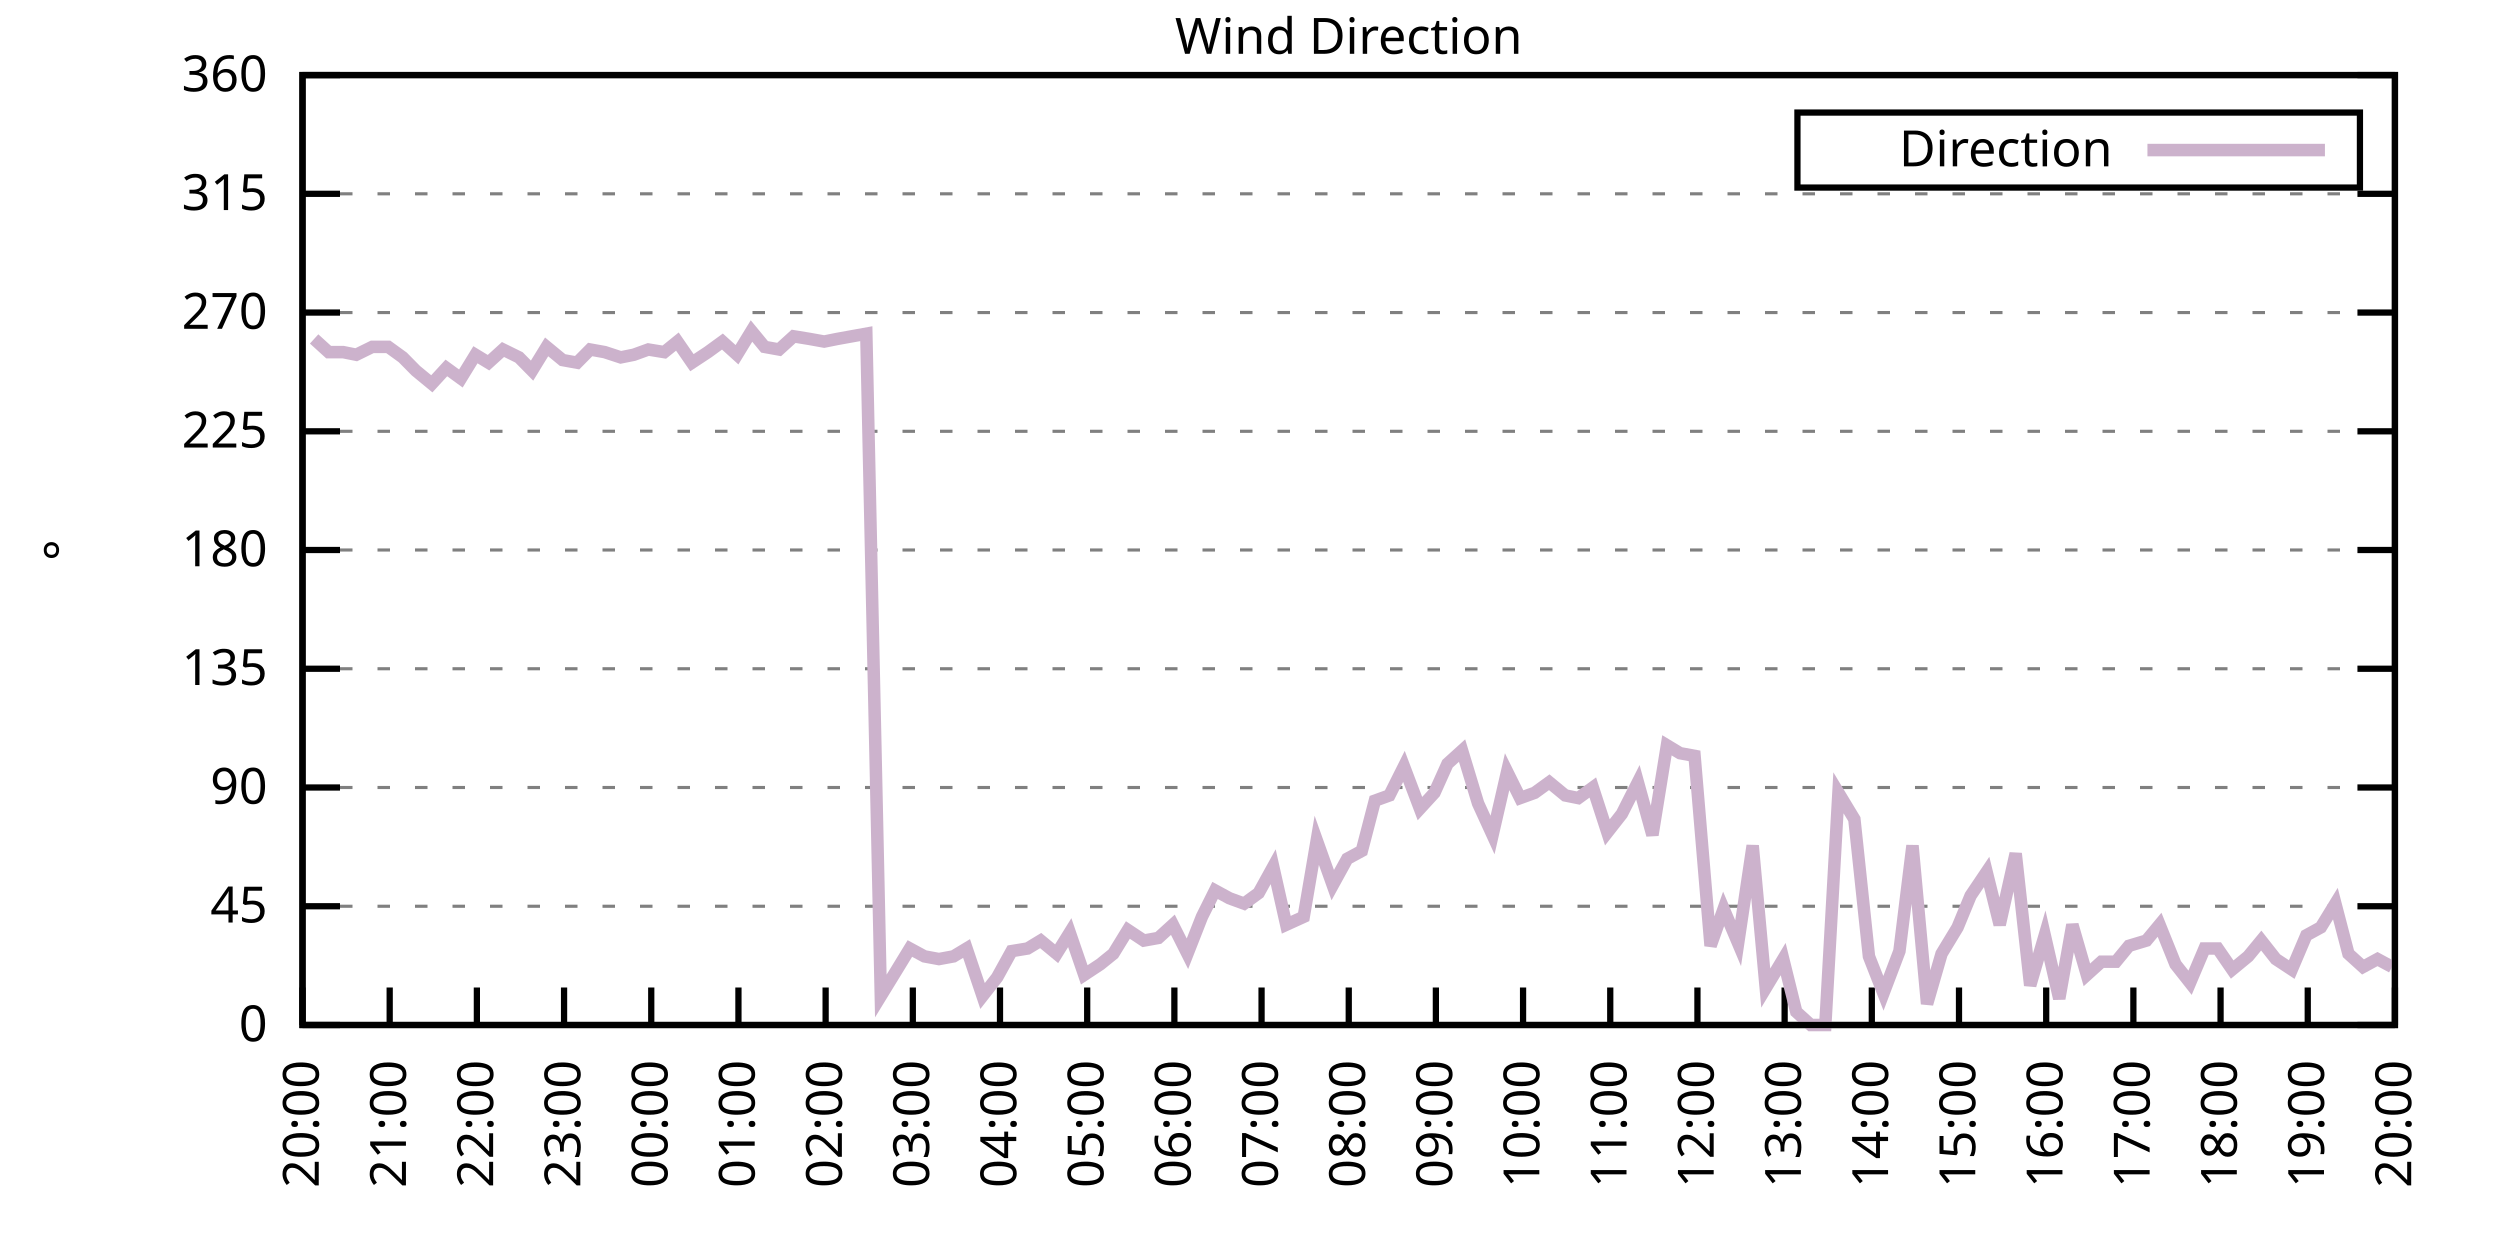
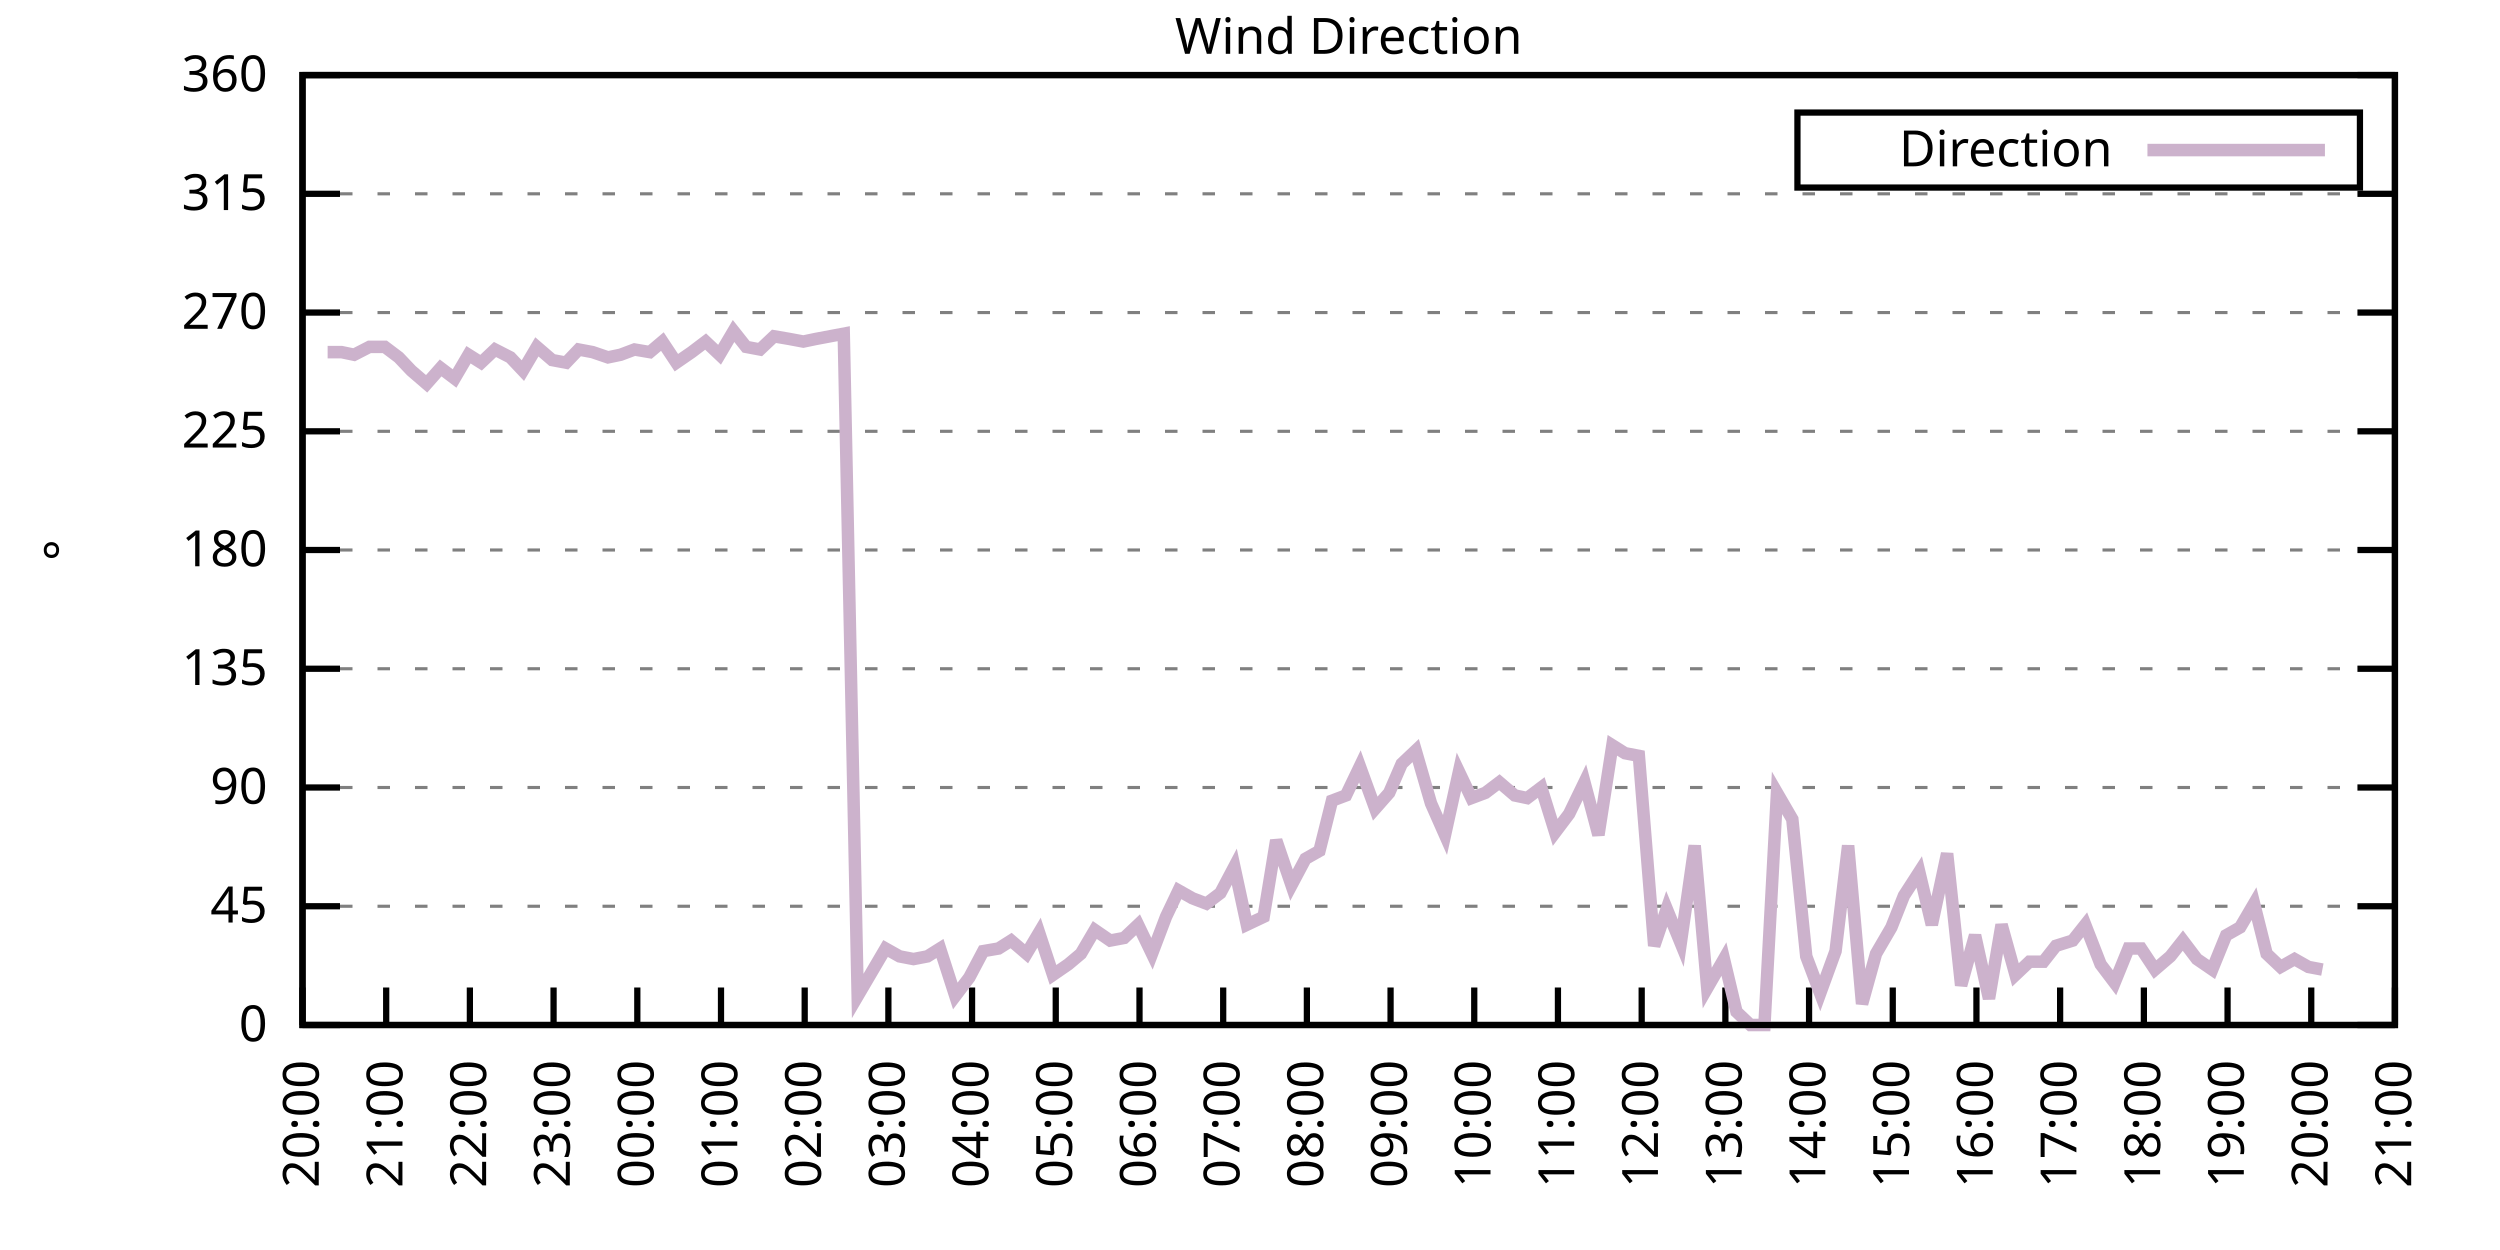
<svg xmlns="http://www.w3.org/2000/svg" xmlns:xlink="http://www.w3.org/1999/xlink" width="400" height="200" viewBox="0 0 400 200">
  <g id="gnuplot_canvas">
    <rect x="0" y="0" width="400" height="200" fill="none" />
    <defs>
      <circle id="gpDot" r="0.5" stroke-width="0.5" stroke="currentColor" />
      <path id="gpPt0" stroke-width="0.333" stroke="currentColor" d="M-1,0 h2 M0,-1 v2" />
      <path id="gpPt1" stroke-width="0.333" stroke="currentColor" d="M-1,-1 L1,1 M1,-1 L-1,1" />
      <path id="gpPt2" stroke-width="0.333" stroke="currentColor" d="M-1,0 L1,0 M0,-1 L0,1 M-1,-1 L1,1 M-1,1 L1,-1" />
      <rect id="gpPt3" stroke-width="0.333" stroke="currentColor" x="-1" y="-1" width="2" height="2" />
      <rect id="gpPt4" stroke-width="0.333" stroke="currentColor" fill="currentColor" x="-1" y="-1" width="2" height="2" />
      <circle id="gpPt5" stroke-width="0.333" stroke="currentColor" cx="0" cy="0" r="1" />
      <use xlink:href="#gpPt5" id="gpPt6" fill="currentColor" stroke="none" />
      <path id="gpPt7" stroke-width="0.333" stroke="currentColor" d="M0,-1.33 L-1.33,0.67 L1.33,0.67 z" />
      <use xlink:href="#gpPt7" id="gpPt8" fill="currentColor" stroke="none" />
      <use xlink:href="#gpPt7" id="gpPt9" stroke="currentColor" transform="rotate(180)" />
      <use xlink:href="#gpPt9" id="gpPt10" fill="currentColor" stroke="none" />
      <use xlink:href="#gpPt3" id="gpPt11" stroke="currentColor" transform="rotate(45)" />
      <use xlink:href="#gpPt11" id="gpPt12" fill="currentColor" stroke="none" />
      <path id="gpPt13" stroke-width="0.333" stroke="currentColor" d="M0,1.330 L1.265,0.411 L0.782,-1.067 L-0.782,-1.076 L-1.265,0.411 z" />
      <use xlink:href="#gpPt13" id="gpPt14" fill="currentColor" stroke="none" />
      <filter id="textbox" filterUnits="objectBoundingBox" x="0" y="0" height="1" width="1">
        <feFlood flood-color="white" flood-opacity="1" result="bgnd" />
        <feComposite in="SourceGraphic" in2="bgnd" operator="atop" />
      </filter>
      <filter id="greybox" filterUnits="objectBoundingBox" x="0" y="0" height="1" width="1">
        <feFlood flood-color="lightgrey" flood-opacity="1" result="grey" />
        <feComposite in="SourceGraphic" in2="grey" operator="atop" />
      </filter>
    </defs>
    <g fill="none" color="white" stroke="currentColor" stroke-width="1.00" stroke-linecap="butt" stroke-linejoin="miter">
</g>
    <g fill="none" color="black" stroke="currentColor" stroke-width="1.00" stroke-linecap="butt" stroke-linejoin="miter">
      <g stroke="none" shape-rendering="crispEdges">
        <polygon fill="rgb(255, 255, 255)" points="48.40,164.00 383.18,164.00 383.18,12.02 48.40,12.02 " />
      </g>
    </g>
    <g fill="none" color="black" stroke="currentColor" stroke-width="1.00" stroke-linecap="butt" stroke-linejoin="miter">
</g>
    <g fill="none" color="black" stroke="black" stroke-width="0.50" stroke-linecap="butt" stroke-linejoin="miter">
</g>
    <g fill="none" color="gray" stroke="currentColor" stroke-width="0.50" stroke-linecap="butt" stroke-linejoin="miter">
      <path stroke="gray" stroke-dasharray="2,4" class="gridline" d="M48.40,164.00 L383.19,164.00  " />
    </g>
    <g fill="none" color="gray" stroke="gray" stroke-width="1.00" stroke-linecap="butt" stroke-linejoin="miter">
</g>
    <g fill="none" color="black" stroke="currentColor" stroke-width="1.00" stroke-linecap="butt" stroke-linejoin="miter">
      <path stroke="black" d="M48.40,164.00 L54.40,164.00 M383.19,164.00 L377.19,164.00  " />
      <g transform="translate(42.80,166.60)" stroke="none" fill="black" font-family="Sans" font-size="8.00" text-anchor="end">
        <text>
          <tspan font-family="Sans"> 0</tspan>
        </text>
      </g>
    </g>
    <g fill="none" color="black" stroke="currentColor" stroke-width="1.00" stroke-linecap="butt" stroke-linejoin="miter">
</g>
    <g fill="none" color="black" stroke="black" stroke-width="0.50" stroke-linecap="butt" stroke-linejoin="miter">
</g>
    <g fill="none" color="gray" stroke="currentColor" stroke-width="0.50" stroke-linecap="butt" stroke-linejoin="miter">
      <path stroke="gray" stroke-dasharray="2,4" class="gridline" d="M48.40,145.00 L383.19,145.00  " />
    </g>
    <g fill="none" color="gray" stroke="gray" stroke-width="1.00" stroke-linecap="butt" stroke-linejoin="miter">
</g>
    <g fill="none" color="black" stroke="currentColor" stroke-width="1.00" stroke-linecap="butt" stroke-linejoin="miter">
      <path stroke="black" d="M48.40,145.00 L54.40,145.00 M383.19,145.00 L377.19,145.00  " />
      <g transform="translate(42.80,147.60)" stroke="none" fill="black" font-family="Sans" font-size="8.00" text-anchor="end">
        <text>
          <tspan font-family="Sans"> 45</tspan>
        </text>
      </g>
    </g>
    <g fill="none" color="black" stroke="currentColor" stroke-width="1.00" stroke-linecap="butt" stroke-linejoin="miter">
</g>
    <g fill="none" color="black" stroke="black" stroke-width="0.50" stroke-linecap="butt" stroke-linejoin="miter">
</g>
    <g fill="none" color="gray" stroke="currentColor" stroke-width="0.50" stroke-linecap="butt" stroke-linejoin="miter">
      <path stroke="gray" stroke-dasharray="2,4" class="gridline" d="M48.40,126.00 L383.19,126.00  " />
    </g>
    <g fill="none" color="gray" stroke="gray" stroke-width="1.00" stroke-linecap="butt" stroke-linejoin="miter">
</g>
    <g fill="none" color="black" stroke="currentColor" stroke-width="1.00" stroke-linecap="butt" stroke-linejoin="miter">
      <path stroke="black" d="M48.40,126.00 L54.40,126.00 M383.19,126.00 L377.19,126.00  " />
      <g transform="translate(42.80,128.60)" stroke="none" fill="black" font-family="Sans" font-size="8.00" text-anchor="end">
        <text>
          <tspan font-family="Sans"> 90</tspan>
        </text>
      </g>
    </g>
    <g fill="none" color="black" stroke="currentColor" stroke-width="1.00" stroke-linecap="butt" stroke-linejoin="miter">
</g>
    <g fill="none" color="black" stroke="black" stroke-width="0.50" stroke-linecap="butt" stroke-linejoin="miter">
</g>
    <g fill="none" color="gray" stroke="currentColor" stroke-width="0.50" stroke-linecap="butt" stroke-linejoin="miter">
      <path stroke="gray" stroke-dasharray="2,4" class="gridline" d="M48.40,107.00 L383.19,107.00  " />
    </g>
    <g fill="none" color="gray" stroke="gray" stroke-width="1.00" stroke-linecap="butt" stroke-linejoin="miter">
</g>
    <g fill="none" color="black" stroke="currentColor" stroke-width="1.00" stroke-linecap="butt" stroke-linejoin="miter">
      <path stroke="black" d="M48.40,107.00 L54.40,107.00 M383.19,107.00 L377.19,107.00  " />
      <g transform="translate(42.80,109.60)" stroke="none" fill="black" font-family="Sans" font-size="8.00" text-anchor="end">
        <text>
          <tspan font-family="Sans"> 135</tspan>
        </text>
      </g>
    </g>
    <g fill="none" color="black" stroke="currentColor" stroke-width="1.00" stroke-linecap="butt" stroke-linejoin="miter">
</g>
    <g fill="none" color="black" stroke="black" stroke-width="0.50" stroke-linecap="butt" stroke-linejoin="miter">
</g>
    <g fill="none" color="gray" stroke="currentColor" stroke-width="0.50" stroke-linecap="butt" stroke-linejoin="miter">
      <path stroke="gray" stroke-dasharray="2,4" class="gridline" d="M48.40,88.00 L383.19,88.00  " />
    </g>
    <g fill="none" color="gray" stroke="gray" stroke-width="1.00" stroke-linecap="butt" stroke-linejoin="miter">
</g>
    <g fill="none" color="black" stroke="currentColor" stroke-width="1.00" stroke-linecap="butt" stroke-linejoin="miter">
      <path stroke="black" d="M48.40,88.00 L54.40,88.00 M383.19,88.00 L377.19,88.00  " />
      <g transform="translate(42.80,90.60)" stroke="none" fill="black" font-family="Sans" font-size="8.00" text-anchor="end">
        <text>
          <tspan font-family="Sans"> 180</tspan>
        </text>
      </g>
    </g>
    <g fill="none" color="black" stroke="currentColor" stroke-width="1.00" stroke-linecap="butt" stroke-linejoin="miter">
</g>
    <g fill="none" color="black" stroke="black" stroke-width="0.50" stroke-linecap="butt" stroke-linejoin="miter">
</g>
    <g fill="none" color="gray" stroke="currentColor" stroke-width="0.50" stroke-linecap="butt" stroke-linejoin="miter">
      <path stroke="gray" stroke-dasharray="2,4" class="gridline" d="M48.40,69.01 L383.19,69.01  " />
    </g>
    <g fill="none" color="gray" stroke="gray" stroke-width="1.00" stroke-linecap="butt" stroke-linejoin="miter">
</g>
    <g fill="none" color="black" stroke="currentColor" stroke-width="1.00" stroke-linecap="butt" stroke-linejoin="miter">
      <path stroke="black" d="M48.40,69.01 L54.40,69.01 M383.19,69.01 L377.19,69.01  " />
      <g transform="translate(42.80,71.61)" stroke="none" fill="black" font-family="Sans" font-size="8.00" text-anchor="end">
        <text>
          <tspan font-family="Sans"> 225</tspan>
        </text>
      </g>
    </g>
    <g fill="none" color="black" stroke="currentColor" stroke-width="1.00" stroke-linecap="butt" stroke-linejoin="miter">
</g>
    <g fill="none" color="black" stroke="black" stroke-width="0.50" stroke-linecap="butt" stroke-linejoin="miter">
</g>
    <g fill="none" color="gray" stroke="currentColor" stroke-width="0.50" stroke-linecap="butt" stroke-linejoin="miter">
      <path stroke="gray" stroke-dasharray="2,4" class="gridline" d="M48.40,50.01 L383.19,50.01  " />
    </g>
    <g fill="none" color="gray" stroke="gray" stroke-width="1.00" stroke-linecap="butt" stroke-linejoin="miter">
</g>
    <g fill="none" color="black" stroke="currentColor" stroke-width="1.00" stroke-linecap="butt" stroke-linejoin="miter">
      <path stroke="black" d="M48.40,50.01 L54.40,50.01 M383.19,50.01 L377.19,50.01  " />
      <g transform="translate(42.80,52.61)" stroke="none" fill="black" font-family="Sans" font-size="8.00" text-anchor="end">
        <text>
          <tspan font-family="Sans"> 270</tspan>
        </text>
      </g>
    </g>
    <g fill="none" color="black" stroke="currentColor" stroke-width="1.00" stroke-linecap="butt" stroke-linejoin="miter">
</g>
    <g fill="none" color="black" stroke="black" stroke-width="0.50" stroke-linecap="butt" stroke-linejoin="miter">
</g>
    <g fill="none" color="gray" stroke="currentColor" stroke-width="0.50" stroke-linecap="butt" stroke-linejoin="miter">
      <path stroke="gray" stroke-dasharray="2,4" class="gridline" d="M48.40,31.01 L383.19,31.01  " />
    </g>
    <g fill="none" color="gray" stroke="gray" stroke-width="1.00" stroke-linecap="butt" stroke-linejoin="miter">
</g>
    <g fill="none" color="black" stroke="currentColor" stroke-width="1.00" stroke-linecap="butt" stroke-linejoin="miter">
      <path stroke="black" d="M48.40,31.01 L54.40,31.01 M383.19,31.01 L377.19,31.01  " />
      <g transform="translate(42.80,33.61)" stroke="none" fill="black" font-family="Sans" font-size="8.00" text-anchor="end">
        <text>
          <tspan font-family="Sans"> 315</tspan>
        </text>
      </g>
    </g>
    <g fill="none" color="black" stroke="currentColor" stroke-width="1.00" stroke-linecap="butt" stroke-linejoin="miter">
</g>
    <g fill="none" color="black" stroke="black" stroke-width="0.50" stroke-linecap="butt" stroke-linejoin="miter">
</g>
    <g fill="none" color="gray" stroke="currentColor" stroke-width="0.50" stroke-linecap="butt" stroke-linejoin="miter">
      <path stroke="gray" stroke-dasharray="2,4" class="gridline" d="M48.40,12.01 L383.19,12.01  " />
    </g>
    <g fill="none" color="gray" stroke="gray" stroke-width="1.00" stroke-linecap="butt" stroke-linejoin="miter">
</g>
    <g fill="none" color="black" stroke="currentColor" stroke-width="1.00" stroke-linecap="butt" stroke-linejoin="miter">
      <path stroke="black" d="M48.40,12.01 L54.40,12.01 M383.19,12.01 L377.19,12.01  " />
      <g transform="translate(42.80,14.61)" stroke="none" fill="black" font-family="Sans" font-size="8.00" text-anchor="end">
        <text>
          <tspan font-family="Sans"> 360</tspan>
        </text>
      </g>
    </g>
    <g fill="none" color="black" stroke="currentColor" stroke-width="1.00" stroke-linecap="butt" stroke-linejoin="miter">
      <path stroke="black" d="M48.40,164.00 L48.40,158.00  " />
      <g transform="translate(51.00,169.60) rotate(270.00)" stroke="none" fill="black" font-family="Sans" font-size="8.00" text-anchor="end">
        <text>
          <tspan font-family="Sans">20:00</tspan>
        </text>
      </g>
    </g>
    <g fill="none" color="black" stroke="currentColor" stroke-width="1.00" stroke-linecap="butt" stroke-linejoin="miter">
-       <path stroke="black" d="M62.35,164.00 L62.35,158.00  " />
-       <g transform="translate(64.95,169.60) rotate(270.00)" stroke="none" fill="black" font-family="Sans" font-size="8.00" text-anchor="end">
+       <path stroke="black" d="M61.79,164.00 L61.79,158.00  " />
+       <g transform="translate(64.39,169.60) rotate(270.00)" stroke="none" fill="black" font-family="Sans" font-size="8.00" text-anchor="end">
        <text>
          <tspan font-family="Sans">21:00</tspan>
        </text>
      </g>
    </g>
    <g fill="none" color="black" stroke="currentColor" stroke-width="1.00" stroke-linecap="butt" stroke-linejoin="miter">
-       <path stroke="black" d="M76.30,164.00 L76.30,158.00  " />
-       <g transform="translate(78.90,169.60) rotate(270.00)" stroke="none" fill="black" font-family="Sans" font-size="8.00" text-anchor="end">
+       <path stroke="black" d="M75.18,164.00 L75.18,158.00  " />
+       <g transform="translate(77.78,169.60) rotate(270.00)" stroke="none" fill="black" font-family="Sans" font-size="8.00" text-anchor="end">
        <text>
          <tspan font-family="Sans">22:00</tspan>
        </text>
      </g>
    </g>
    <g fill="none" color="black" stroke="currentColor" stroke-width="1.00" stroke-linecap="butt" stroke-linejoin="miter">
-       <path stroke="black" d="M90.25,164.00 L90.25,158.00  " />
-       <g transform="translate(92.85,169.60) rotate(270.00)" stroke="none" fill="black" font-family="Sans" font-size="8.00" text-anchor="end">
+       <path stroke="black" d="M88.57,164.00 L88.57,158.00  " />
+       <g transform="translate(91.17,169.60) rotate(270.00)" stroke="none" fill="black" font-family="Sans" font-size="8.00" text-anchor="end">
        <text>
          <tspan font-family="Sans">23:00</tspan>
        </text>
      </g>
    </g>
    <g fill="none" color="black" stroke="currentColor" stroke-width="1.00" stroke-linecap="butt" stroke-linejoin="miter">
-       <path stroke="black" d="M104.20,164.00 L104.20,158.00  " />
-       <g transform="translate(106.80,169.60) rotate(270.00)" stroke="none" fill="black" font-family="Sans" font-size="8.00" text-anchor="end">
+       <path stroke="black" d="M101.97,164.00 L101.97,158.00  " />
+       <g transform="translate(104.57,169.60) rotate(270.00)" stroke="none" fill="black" font-family="Sans" font-size="8.00" text-anchor="end">
        <text>
          <tspan font-family="Sans">00:00</tspan>
        </text>
      </g>
    </g>
    <g fill="none" color="black" stroke="currentColor" stroke-width="1.00" stroke-linecap="butt" stroke-linejoin="miter">
-       <path stroke="black" d="M118.15,164.00 L118.15,158.00  " />
-       <g transform="translate(120.75,169.60) rotate(270.00)" stroke="none" fill="black" font-family="Sans" font-size="8.00" text-anchor="end">
+       <path stroke="black" d="M115.36,164.00 L115.36,158.00  " />
+       <g transform="translate(117.96,169.60) rotate(270.00)" stroke="none" fill="black" font-family="Sans" font-size="8.00" text-anchor="end">
        <text>
          <tspan font-family="Sans">01:00</tspan>
        </text>
      </g>
    </g>
    <g fill="none" color="black" stroke="currentColor" stroke-width="1.00" stroke-linecap="butt" stroke-linejoin="miter">
-       <path stroke="black" d="M132.10,164.00 L132.10,158.00  " />
-       <g transform="translate(134.70,169.60) rotate(270.00)" stroke="none" fill="black" font-family="Sans" font-size="8.00" text-anchor="end">
+       <path stroke="black" d="M128.75,164.00 L128.75,158.00  " />
+       <g transform="translate(131.35,169.60) rotate(270.00)" stroke="none" fill="black" font-family="Sans" font-size="8.00" text-anchor="end">
        <text>
          <tspan font-family="Sans">02:00</tspan>
        </text>
      </g>
    </g>
    <g fill="none" color="black" stroke="currentColor" stroke-width="1.00" stroke-linecap="butt" stroke-linejoin="miter">
-       <path stroke="black" d="M146.05,164.00 L146.05,158.00  " />
-       <g transform="translate(148.65,169.60) rotate(270.00)" stroke="none" fill="black" font-family="Sans" font-size="8.00" text-anchor="end">
+       <path stroke="black" d="M142.14,164.00 L142.14,158.00  " />
+       <g transform="translate(144.74,169.60) rotate(270.00)" stroke="none" fill="black" font-family="Sans" font-size="8.00" text-anchor="end">
        <text>
          <tspan font-family="Sans">03:00</tspan>
        </text>
      </g>
    </g>
    <g fill="none" color="black" stroke="currentColor" stroke-width="1.00" stroke-linecap="butt" stroke-linejoin="miter">
-       <path stroke="black" d="M160.00,164.00 L160.00,158.00  " />
-       <g transform="translate(162.60,169.60) rotate(270.00)" stroke="none" fill="black" font-family="Sans" font-size="8.00" text-anchor="end">
+       <path stroke="black" d="M155.53,164.00 L155.53,158.00  " />
+       <g transform="translate(158.13,169.60) rotate(270.00)" stroke="none" fill="black" font-family="Sans" font-size="8.00" text-anchor="end">
        <text>
          <tspan font-family="Sans">04:00</tspan>
        </text>
      </g>
    </g>
    <g fill="none" color="black" stroke="currentColor" stroke-width="1.00" stroke-linecap="butt" stroke-linejoin="miter">
-       <path stroke="black" d="M173.95,164.00 L173.95,158.00  " />
-       <g transform="translate(176.55,169.60) rotate(270.00)" stroke="none" fill="black" font-family="Sans" font-size="8.00" text-anchor="end">
+       <path stroke="black" d="M168.92,164.00 L168.92,158.00  " />
+       <g transform="translate(171.52,169.60) rotate(270.00)" stroke="none" fill="black" font-family="Sans" font-size="8.00" text-anchor="end">
        <text>
          <tspan font-family="Sans">05:00</tspan>
        </text>
      </g>
    </g>
    <g fill="none" color="black" stroke="currentColor" stroke-width="1.00" stroke-linecap="butt" stroke-linejoin="miter">
-       <path stroke="black" d="M187.90,164.00 L187.90,158.00  " />
-       <g transform="translate(190.50,169.60) rotate(270.00)" stroke="none" fill="black" font-family="Sans" font-size="8.00" text-anchor="end">
+       <path stroke="black" d="M182.32,164.00 L182.32,158.00  " />
+       <g transform="translate(184.92,169.60) rotate(270.00)" stroke="none" fill="black" font-family="Sans" font-size="8.00" text-anchor="end">
        <text>
          <tspan font-family="Sans">06:00</tspan>
        </text>
      </g>
    </g>
    <g fill="none" color="black" stroke="currentColor" stroke-width="1.00" stroke-linecap="butt" stroke-linejoin="miter">
-       <path stroke="black" d="M201.85,164.00 L201.85,158.00  " />
-       <g transform="translate(204.45,169.60) rotate(270.00)" stroke="none" fill="black" font-family="Sans" font-size="8.00" text-anchor="end">
+       <path stroke="black" d="M195.71,164.00 L195.71,158.00  " />
+       <g transform="translate(198.31,169.60) rotate(270.00)" stroke="none" fill="black" font-family="Sans" font-size="8.00" text-anchor="end">
        <text>
          <tspan font-family="Sans">07:00</tspan>
        </text>
      </g>
    </g>
    <g fill="none" color="black" stroke="currentColor" stroke-width="1.00" stroke-linecap="butt" stroke-linejoin="miter">
-       <path stroke="black" d="M215.80,164.00 L215.80,158.00  " />
-       <g transform="translate(218.40,169.60) rotate(270.00)" stroke="none" fill="black" font-family="Sans" font-size="8.00" text-anchor="end">
+       <path stroke="black" d="M209.10,164.00 L209.10,158.00  " />
+       <g transform="translate(211.70,169.60) rotate(270.00)" stroke="none" fill="black" font-family="Sans" font-size="8.00" text-anchor="end">
        <text>
          <tspan font-family="Sans">08:00</tspan>
        </text>
      </g>
    </g>
    <g fill="none" color="black" stroke="currentColor" stroke-width="1.00" stroke-linecap="butt" stroke-linejoin="miter">
-       <path stroke="black" d="M229.74,164.00 L229.74,158.00  " />
-       <g transform="translate(232.34,169.60) rotate(270.00)" stroke="none" fill="black" font-family="Sans" font-size="8.00" text-anchor="end">
+       <path stroke="black" d="M222.49,164.00 L222.49,158.00  " />
+       <g transform="translate(225.09,169.60) rotate(270.00)" stroke="none" fill="black" font-family="Sans" font-size="8.00" text-anchor="end">
        <text>
          <tspan font-family="Sans">09:00</tspan>
        </text>
      </g>
    </g>
    <g fill="none" color="black" stroke="currentColor" stroke-width="1.00" stroke-linecap="butt" stroke-linejoin="miter">
-       <path stroke="black" d="M243.69,164.00 L243.69,158.00  " />
-       <g transform="translate(246.29,169.60) rotate(270.00)" stroke="none" fill="black" font-family="Sans" font-size="8.00" text-anchor="end">
+       <path stroke="black" d="M235.88,164.00 L235.88,158.00  " />
+       <g transform="translate(238.48,169.60) rotate(270.00)" stroke="none" fill="black" font-family="Sans" font-size="8.00" text-anchor="end">
        <text>
          <tspan font-family="Sans">10:00</tspan>
        </text>
      </g>
    </g>
    <g fill="none" color="black" stroke="currentColor" stroke-width="1.00" stroke-linecap="butt" stroke-linejoin="miter">
-       <path stroke="black" d="M257.64,164.00 L257.64,158.00  " />
-       <g transform="translate(260.24,169.60) rotate(270.00)" stroke="none" fill="black" font-family="Sans" font-size="8.00" text-anchor="end">
+       <path stroke="black" d="M249.27,164.00 L249.27,158.00  " />
+       <g transform="translate(251.87,169.60) rotate(270.00)" stroke="none" fill="black" font-family="Sans" font-size="8.00" text-anchor="end">
        <text>
          <tspan font-family="Sans">11:00</tspan>
        </text>
      </g>
    </g>
    <g fill="none" color="black" stroke="currentColor" stroke-width="1.00" stroke-linecap="butt" stroke-linejoin="miter">
-       <path stroke="black" d="M271.59,164.00 L271.59,158.00  " />
-       <g transform="translate(274.19,169.60) rotate(270.00)" stroke="none" fill="black" font-family="Sans" font-size="8.00" text-anchor="end">
+       <path stroke="black" d="M262.67,164.00 L262.67,158.00  " />
+       <g transform="translate(265.27,169.60) rotate(270.00)" stroke="none" fill="black" font-family="Sans" font-size="8.00" text-anchor="end">
        <text>
          <tspan font-family="Sans">12:00</tspan>
        </text>
      </g>
    </g>
    <g fill="none" color="black" stroke="currentColor" stroke-width="1.00" stroke-linecap="butt" stroke-linejoin="miter">
-       <path stroke="black" d="M285.54,164.00 L285.54,158.00  " />
-       <g transform="translate(288.14,169.60) rotate(270.00)" stroke="none" fill="black" font-family="Sans" font-size="8.00" text-anchor="end">
+       <path stroke="black" d="M276.06,164.00 L276.06,158.00  " />
+       <g transform="translate(278.66,169.60) rotate(270.00)" stroke="none" fill="black" font-family="Sans" font-size="8.00" text-anchor="end">
        <text>
          <tspan font-family="Sans">13:00</tspan>
        </text>
      </g>
    </g>
    <g fill="none" color="black" stroke="currentColor" stroke-width="1.00" stroke-linecap="butt" stroke-linejoin="miter">
-       <path stroke="black" d="M299.49,164.00 L299.49,158.00  " />
-       <g transform="translate(302.09,169.60) rotate(270.00)" stroke="none" fill="black" font-family="Sans" font-size="8.00" text-anchor="end">
+       <path stroke="black" d="M289.45,164.00 L289.45,158.00  " />
+       <g transform="translate(292.05,169.60) rotate(270.00)" stroke="none" fill="black" font-family="Sans" font-size="8.00" text-anchor="end">
        <text>
          <tspan font-family="Sans">14:00</tspan>
        </text>
      </g>
    </g>
    <g fill="none" color="black" stroke="currentColor" stroke-width="1.00" stroke-linecap="butt" stroke-linejoin="miter">
-       <path stroke="black" d="M313.44,164.00 L313.44,158.00  " />
-       <g transform="translate(316.04,169.60) rotate(270.00)" stroke="none" fill="black" font-family="Sans" font-size="8.00" text-anchor="end">
+       <path stroke="black" d="M302.84,164.00 L302.84,158.00  " />
+       <g transform="translate(305.44,169.60) rotate(270.00)" stroke="none" fill="black" font-family="Sans" font-size="8.00" text-anchor="end">
        <text>
          <tspan font-family="Sans">15:00</tspan>
        </text>
      </g>
    </g>
    <g fill="none" color="black" stroke="currentColor" stroke-width="1.00" stroke-linecap="butt" stroke-linejoin="miter">
-       <path stroke="black" d="M327.39,164.00 L327.39,158.00  " />
-       <g transform="translate(329.99,169.60) rotate(270.00)" stroke="none" fill="black" font-family="Sans" font-size="8.00" text-anchor="end">
+       <path stroke="black" d="M316.23,164.00 L316.23,158.00  " />
+       <g transform="translate(318.83,169.60) rotate(270.00)" stroke="none" fill="black" font-family="Sans" font-size="8.00" text-anchor="end">
        <text>
          <tspan font-family="Sans">16:00</tspan>
        </text>
      </g>
    </g>
    <g fill="none" color="black" stroke="currentColor" stroke-width="1.00" stroke-linecap="butt" stroke-linejoin="miter">
-       <path stroke="black" d="M341.34,164.00 L341.34,158.00  " />
-       <g transform="translate(343.94,169.60) rotate(270.00)" stroke="none" fill="black" font-family="Sans" font-size="8.00" text-anchor="end">
+       <path stroke="black" d="M329.62,164.00 L329.62,158.00  " />
+       <g transform="translate(332.22,169.60) rotate(270.00)" stroke="none" fill="black" font-family="Sans" font-size="8.00" text-anchor="end">
        <text>
          <tspan font-family="Sans">17:00</tspan>
        </text>
      </g>
    </g>
    <g fill="none" color="black" stroke="currentColor" stroke-width="1.00" stroke-linecap="butt" stroke-linejoin="miter">
-       <path stroke="black" d="M355.29,164.00 L355.29,158.00  " />
-       <g transform="translate(357.89,169.60) rotate(270.00)" stroke="none" fill="black" font-family="Sans" font-size="8.00" text-anchor="end">
+       <path stroke="black" d="M343.02,164.00 L343.02,158.00  " />
+       <g transform="translate(345.62,169.60) rotate(270.00)" stroke="none" fill="black" font-family="Sans" font-size="8.00" text-anchor="end">
        <text>
          <tspan font-family="Sans">18:00</tspan>
        </text>
      </g>
    </g>
    <g fill="none" color="black" stroke="currentColor" stroke-width="1.00" stroke-linecap="butt" stroke-linejoin="miter">
-       <path stroke="black" d="M369.24,164.00 L369.24,158.00  " />
-       <g transform="translate(371.84,169.60) rotate(270.00)" stroke="none" fill="black" font-family="Sans" font-size="8.00" text-anchor="end">
+       <path stroke="black" d="M356.41,164.00 L356.41,158.00  " />
+       <g transform="translate(359.01,169.60) rotate(270.00)" stroke="none" fill="black" font-family="Sans" font-size="8.00" text-anchor="end">
        <text>
          <tspan font-family="Sans">19:00</tspan>
+         </text>
+       </g>
+     </g>
+     <g fill="none" color="black" stroke="currentColor" stroke-width="1.00" stroke-linecap="butt" stroke-linejoin="miter">
+       <path stroke="black" d="M369.80,164.00 L369.80,158.00  " />
+       <g transform="translate(372.40,169.60) rotate(270.00)" stroke="none" fill="black" font-family="Sans" font-size="8.00" text-anchor="end">
+         <text>
+           <tspan font-family="Sans">20:00</tspan>
        </text>
      </g>
    </g>
    <g fill="none" color="black" stroke="currentColor" stroke-width="1.00" stroke-linecap="butt" stroke-linejoin="miter">
      <path stroke="black" d="M383.19,164.00 L383.19,158.00  " />
      <g transform="translate(385.79,169.60) rotate(270.00)" stroke="none" fill="black" font-family="Sans" font-size="8.00" text-anchor="end">
        <text>
-           <tspan font-family="Sans">20:00</tspan>
+           <tspan font-family="Sans">21:00</tspan>
        </text>
      </g>
    </g>
    <g fill="none" color="black" stroke="currentColor" stroke-width="1.00" stroke-linecap="butt" stroke-linejoin="miter">
</g>
    <g fill="none" color="black" stroke="currentColor" stroke-width="1.00" stroke-linecap="butt" stroke-linejoin="miter">
      <path stroke="black" d="M48.40,12.01 L48.40,164.00 L383.19,164.00 L383.19,12.01 L48.40,12.01 Z  " />
    </g>
    <g fill="none" color="black" stroke="currentColor" stroke-width="1.00" stroke-linecap="butt" stroke-linejoin="miter">
</g>
    <g fill="none" color="black" stroke="currentColor" stroke-width="1.00" stroke-linecap="butt" stroke-linejoin="miter">
      <path stroke="black" d="M287.59,30.01 L287.59,18.01 L377.59,18.01 L377.59,30.01 L287.59,30.01 Z  " />
    </g>
    <g id="Wind_direction_plot_1">
      <g fill="none" color="white" stroke="black" stroke-width="2.00" stroke-linecap="butt" stroke-linejoin="miter">
</g>
      <g fill="none" color="black" stroke="currentColor" stroke-width="2.00" stroke-linecap="butt" stroke-linejoin="miter">
        <g transform="translate(337.99,26.61)" stroke="none" fill="black" font-family="Sans" font-size="8.00" text-anchor="end">
          <text>
            <tspan font-family="Sans">Direction</tspan>
          </text>
        </g>
      </g>
      <g fill="none" color="black" stroke="currentColor" stroke-width="2.00" stroke-linecap="butt" stroke-linejoin="miter">
-         <path stroke="rgb(204, 178, 204)" d="M343.59,24.01 L371.99,24.01 M50.26,54.23 L52.58,56.34 L54.91,56.34 L57.00,56.76 L59.56,55.50 L62.12,55.50   L64.44,57.18 L66.53,59.30 L69.09,61.41 L71.42,58.87 L73.74,60.56 L76.07,56.76 L78.16,58.03 L80.48,55.92   L83.04,57.18 L85.13,59.30 L87.46,55.50 L90.02,57.61 L92.34,58.03 L94.43,55.92 L96.76,56.34 L99.32,57.18   L101.41,56.76 L103.73,55.92 L106.29,56.34 L108.38,54.65 L110.71,58.03 L113.27,56.34 L115.59,54.65 L117.92,56.76   L120.24,52.96 L122.33,55.50 L124.66,55.92 L126.98,53.81 L129.54,54.23 L131.87,54.65 L133.96,54.23 L136.28,53.81   L138.61,53.39 L140.93,159.36 L143.26,155.56 L145.58,151.76 L147.91,153.02 L150.23,153.45 L152.56,153.02 L154.65,151.76   L157.21,159.36 L159.53,156.40 L161.86,152.18 L164.41,151.76 L166.51,150.49 L169.06,152.60 L171.16,149.22 L173.48,155.98   L176.04,154.29 L178.13,152.60 L180.46,148.80 L183.01,150.49 L185.34,150.07 L187.66,147.96 L189.99,152.60 L192.31,146.69   L194.41,142.47 L196.73,143.73 L199.06,144.58 L201.38,142.89 L203.71,138.67 L205.80,147.96 L208.59,146.69 L210.68,134.45   L213.24,141.62 L215.56,137.40 L217.89,136.14 L219.98,128.11 L222.30,127.27 L224.63,122.62 L227.19,129.38 L229.51,126.85   L231.60,122.20 L233.93,120.09 L236.49,128.54 L238.81,133.60 L241.14,123.47 L243.23,127.69 L245.55,126.85 L247.88,125.16   L250.44,127.27 L252.53,127.69 L254.85,126.00 L257.18,133.18 L259.50,130.22 L262.06,125.16 L264.39,133.60 L266.71,119.25   L268.80,120.51 L271.13,120.94 L273.69,151.33 L275.78,145.42 L278.10,150.91 L280.43,135.29 L282.52,158.09 L285.31,153.45   L287.40,161.89 L289.73,164.00 L292.05,164.00 L294.15,126.85 L296.70,131.07 L299.03,153.02 L301.35,158.93 L303.91,152.18   L306.00,135.29 L308.33,160.62 L310.65,152.60 L313.21,148.38 L315.30,143.31 L317.86,139.51 L319.95,147.96 L322.51,136.56   L324.83,157.67 L327.16,149.65 L329.48,159.78 L331.58,147.96 L333.90,155.98 L336.23,153.87 L338.55,153.87 L340.64,151.33   L343.43,150.49 L345.53,147.96 L348.08,154.29 L350.41,157.24 L352.73,151.76 L354.83,151.76 L357.15,155.13 L359.71,153.02   L361.80,150.49 L364.13,153.45 L366.68,155.13 L369.01,149.65 L371.33,148.38 L373.66,144.58 L375.75,152.60 L378.08,154.71   L380.40,153.45 L382.73,154.71  " />
+         <path stroke="rgb(204, 178, 204)" d="M343.59,24.01 L371.99,24.01 M52.42,56.34 L54.65,56.34 L56.66,56.76 L59.11,55.50 L61.57,55.50 L63.80,57.18   L65.81,59.30 L68.26,61.41 L70.50,58.87 L72.73,60.56 L74.96,56.76 L76.97,58.03 L79.20,55.92 L81.66,57.18   L83.66,59.30 L85.90,55.50 L88.35,57.61 L90.58,58.03 L92.59,55.92 L94.82,56.34 L97.28,57.18 L99.29,56.76   L101.52,55.92 L103.98,56.34 L105.98,54.65 L108.22,58.03 L110.67,56.34 L112.90,54.65 L115.13,56.76 L117.37,52.96   L119.38,55.50 L121.61,55.92 L123.84,53.81 L126.29,54.23 L128.53,54.65 L130.54,54.23 L132.77,53.81 L135.00,53.39   L137.23,159.36 L139.46,155.56 L141.69,151.76 L143.93,153.02 L146.16,153.45 L148.39,153.02 L150.40,151.76 L152.85,159.36   L155.09,156.40 L157.32,152.18 L159.77,151.76 L161.78,150.49 L164.24,152.60 L166.25,149.22 L168.48,155.98 L170.93,154.29   L172.94,152.60 L175.17,148.80 L177.63,150.49 L179.86,150.07 L182.09,147.96 L184.32,152.60 L186.56,146.69 L188.57,142.47   L190.80,143.73 L193.03,144.58 L195.26,142.89 L197.49,138.67 L199.50,147.96 L202.18,146.69 L204.19,134.45 L206.64,141.62   L208.88,137.40 L211.11,136.14 L213.12,128.11 L215.35,127.27 L217.58,122.62 L220.04,129.38 L222.27,126.85 L224.28,122.20   L226.51,120.09 L228.96,128.54 L231.20,133.60 L233.43,123.47 L235.44,127.69 L237.67,126.85 L239.90,125.16 L242.36,127.27   L244.36,127.69 L246.60,126.00 L248.83,133.18 L251.06,130.22 L253.51,125.16 L255.75,133.60 L257.98,119.25 L259.99,120.51   L262.22,120.94 L264.67,151.33 L266.68,145.42 L268.92,150.91 L271.15,135.29 L273.16,158.09 L275.83,153.45 L277.84,161.89   L280.07,164.00 L282.31,164.00 L284.32,126.85 L286.77,131.07 L289.00,153.02 L291.23,158.93 L293.69,152.18 L295.70,135.29   L297.93,160.62 L300.16,152.60 L302.62,148.38 L304.63,143.31 L307.08,139.51 L309.09,147.96 L311.54,136.56 L313.78,157.67   L316.01,149.65 L318.24,159.78 L320.25,147.96 L322.48,155.98 L324.71,153.87 L326.95,153.87 L328.95,151.33 L331.63,150.49   L333.64,147.96 L336.10,154.29 L338.33,157.24 L340.56,151.76 L342.57,151.76 L344.80,155.13 L347.26,153.02 L349.26,150.49   L351.50,153.45 L353.95,155.13 L356.18,149.65 L358.42,148.38 L360.65,144.58 L362.66,152.60 L364.89,154.71 L367.12,153.45   L369.35,154.71 L371.58,155.13  " />
      </g>
    </g>
    <g fill="none" color="black" stroke="currentColor" stroke-width="2.00" stroke-linecap="butt" stroke-linejoin="miter">
</g>
    <g fill="none" color="black" stroke="black" stroke-width="1.00" stroke-linecap="butt" stroke-linejoin="miter">
</g>
    <g fill="none" color="black" stroke="currentColor" stroke-width="1.00" stroke-linecap="butt" stroke-linejoin="miter">
      <path stroke="black" d="M48.40,12.01 L48.40,164.00 L383.19,164.00 L383.19,12.01 L48.40,12.01 Z  " />
      <g transform="translate(12.80,88.01) rotate(270.00)" stroke="none" fill="black" font-family="Sans" font-size="8.00" text-anchor="middle">
        <text>
          <tspan font-family="Sans">°</tspan>
        </text>
      </g>
    </g>
    <g fill="none" color="black" stroke="currentColor" stroke-width="1.00" stroke-linecap="butt" stroke-linejoin="miter">
</g>
    <g fill="none" color="black" stroke="currentColor" stroke-width="1.00" stroke-linecap="butt" stroke-linejoin="miter">
      <g transform="translate(215.79,8.61)" stroke="none" fill="black" font-family="Sans" font-size="8.00" text-anchor="middle">
        <text>
          <tspan font-family="Sans">Wind Direction</tspan>
        </text>
      </g>
    </g>
    <g fill="none" color="black" stroke="currentColor" stroke-width="1.00" stroke-linecap="butt" stroke-linejoin="miter">
</g>
  </g>
</svg>
